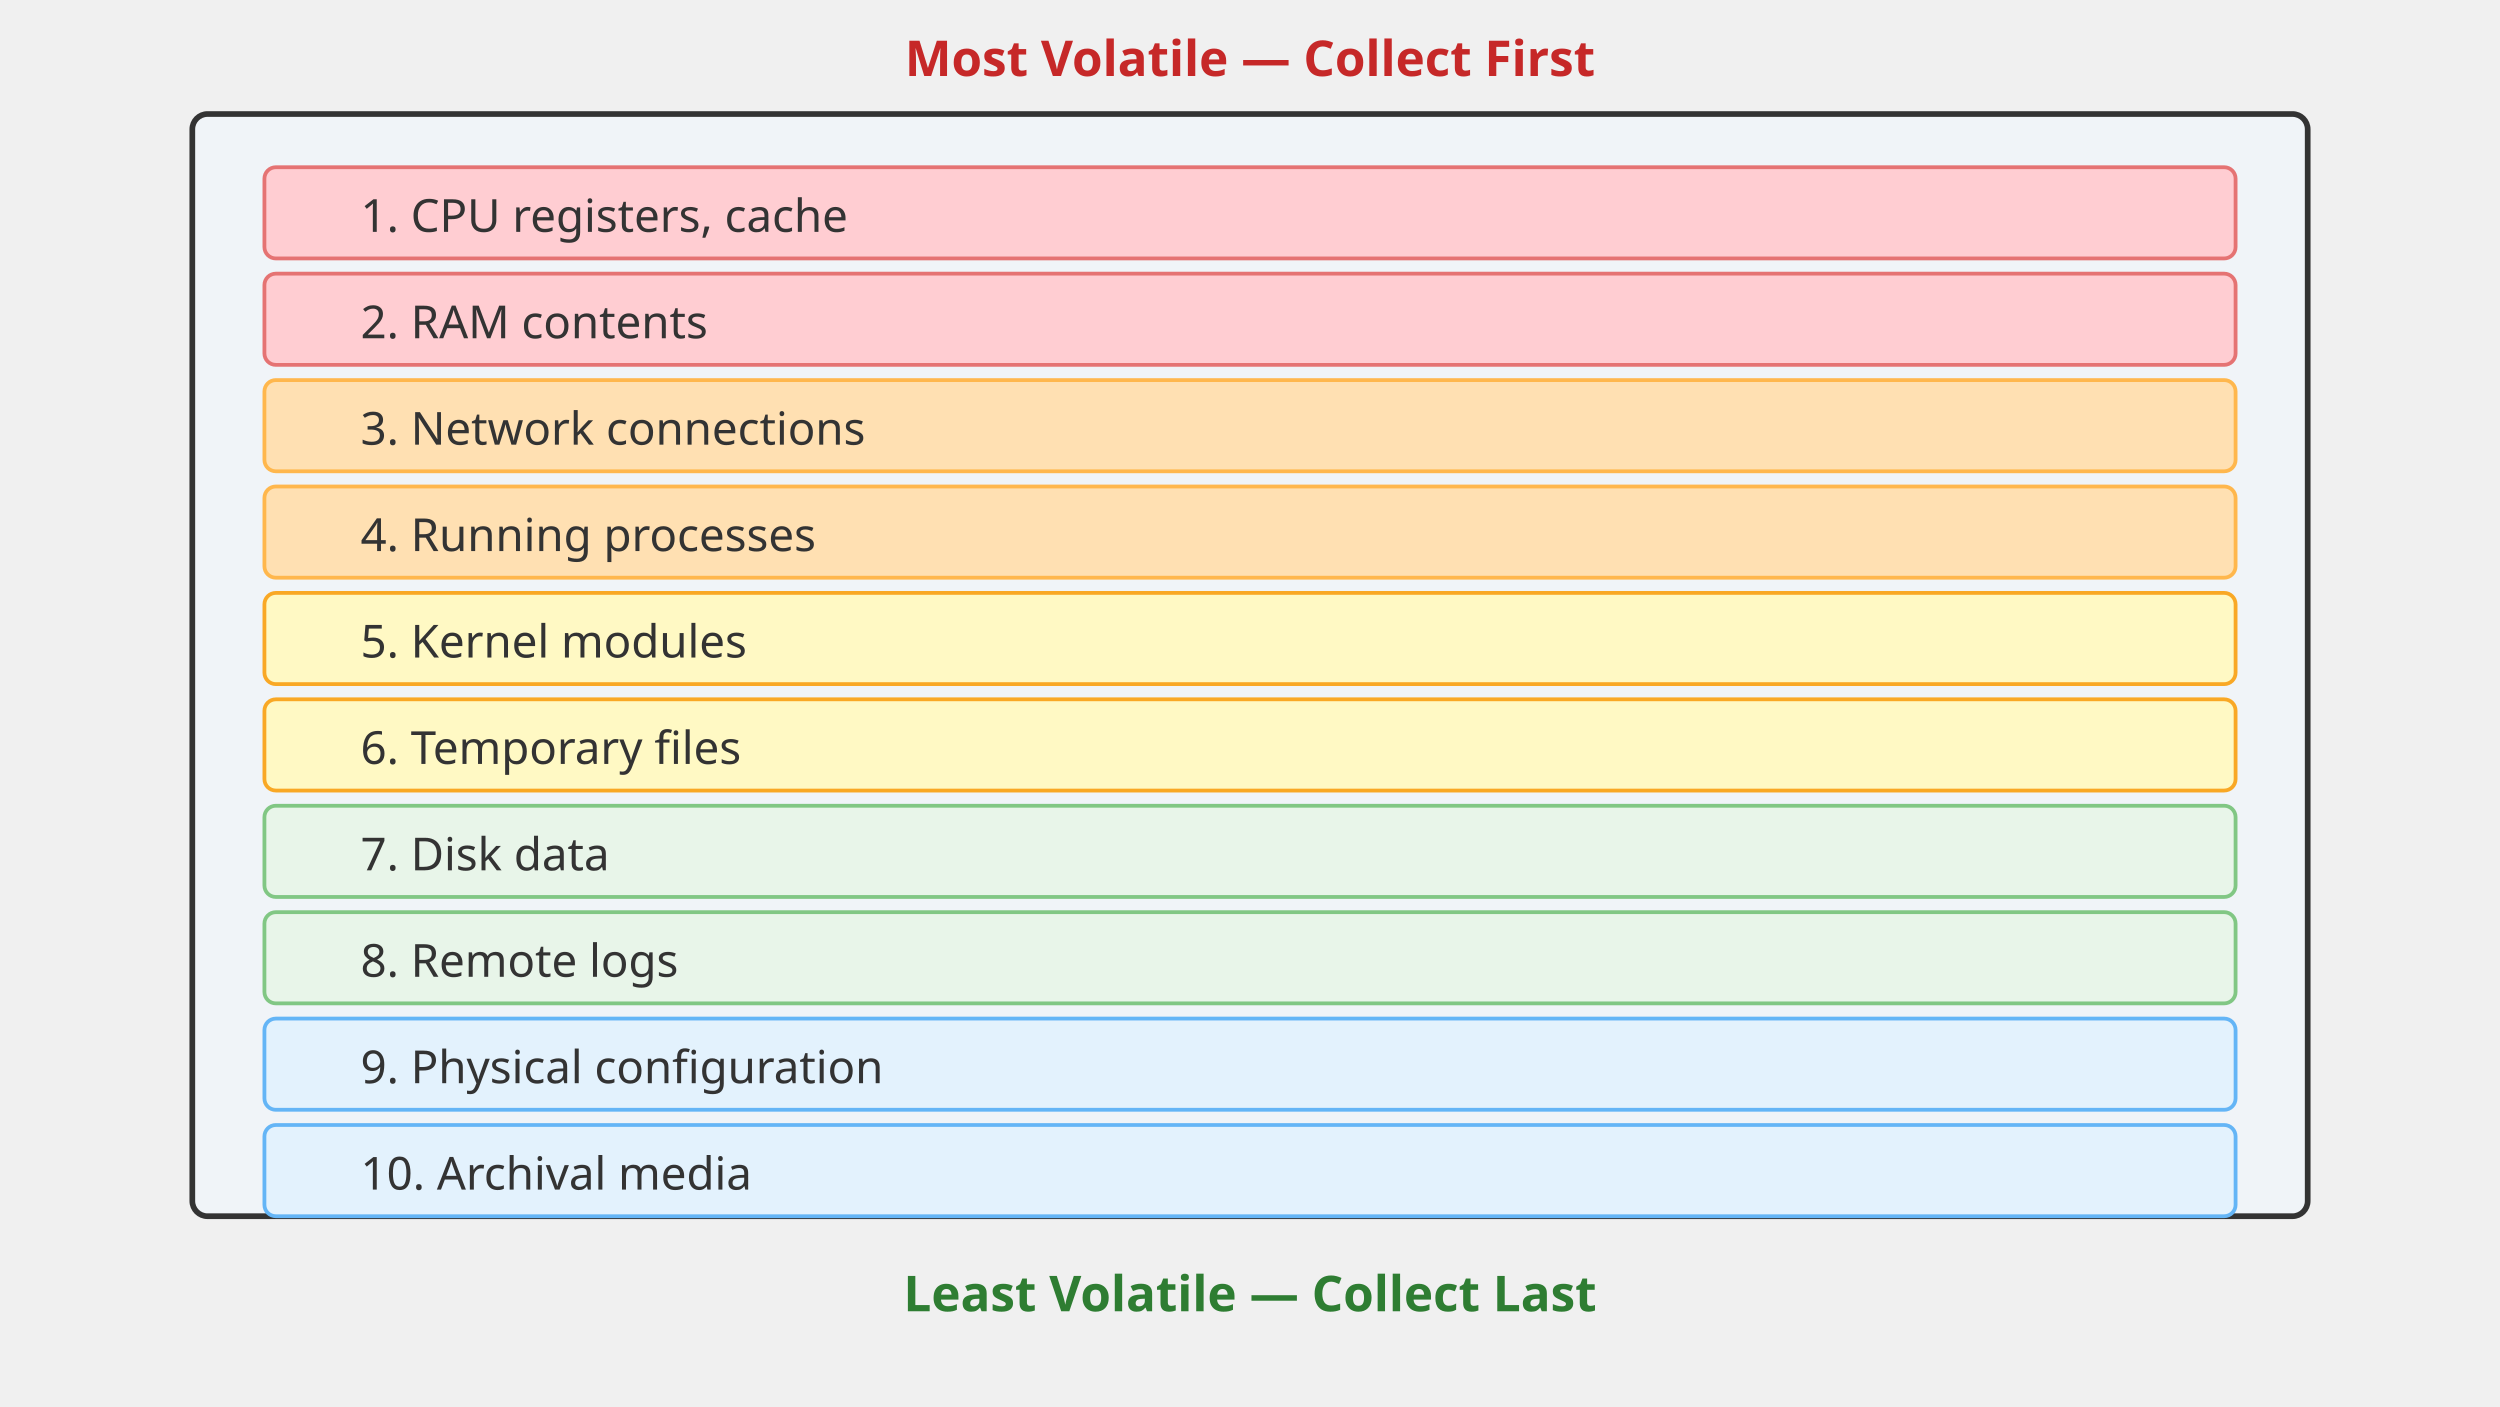
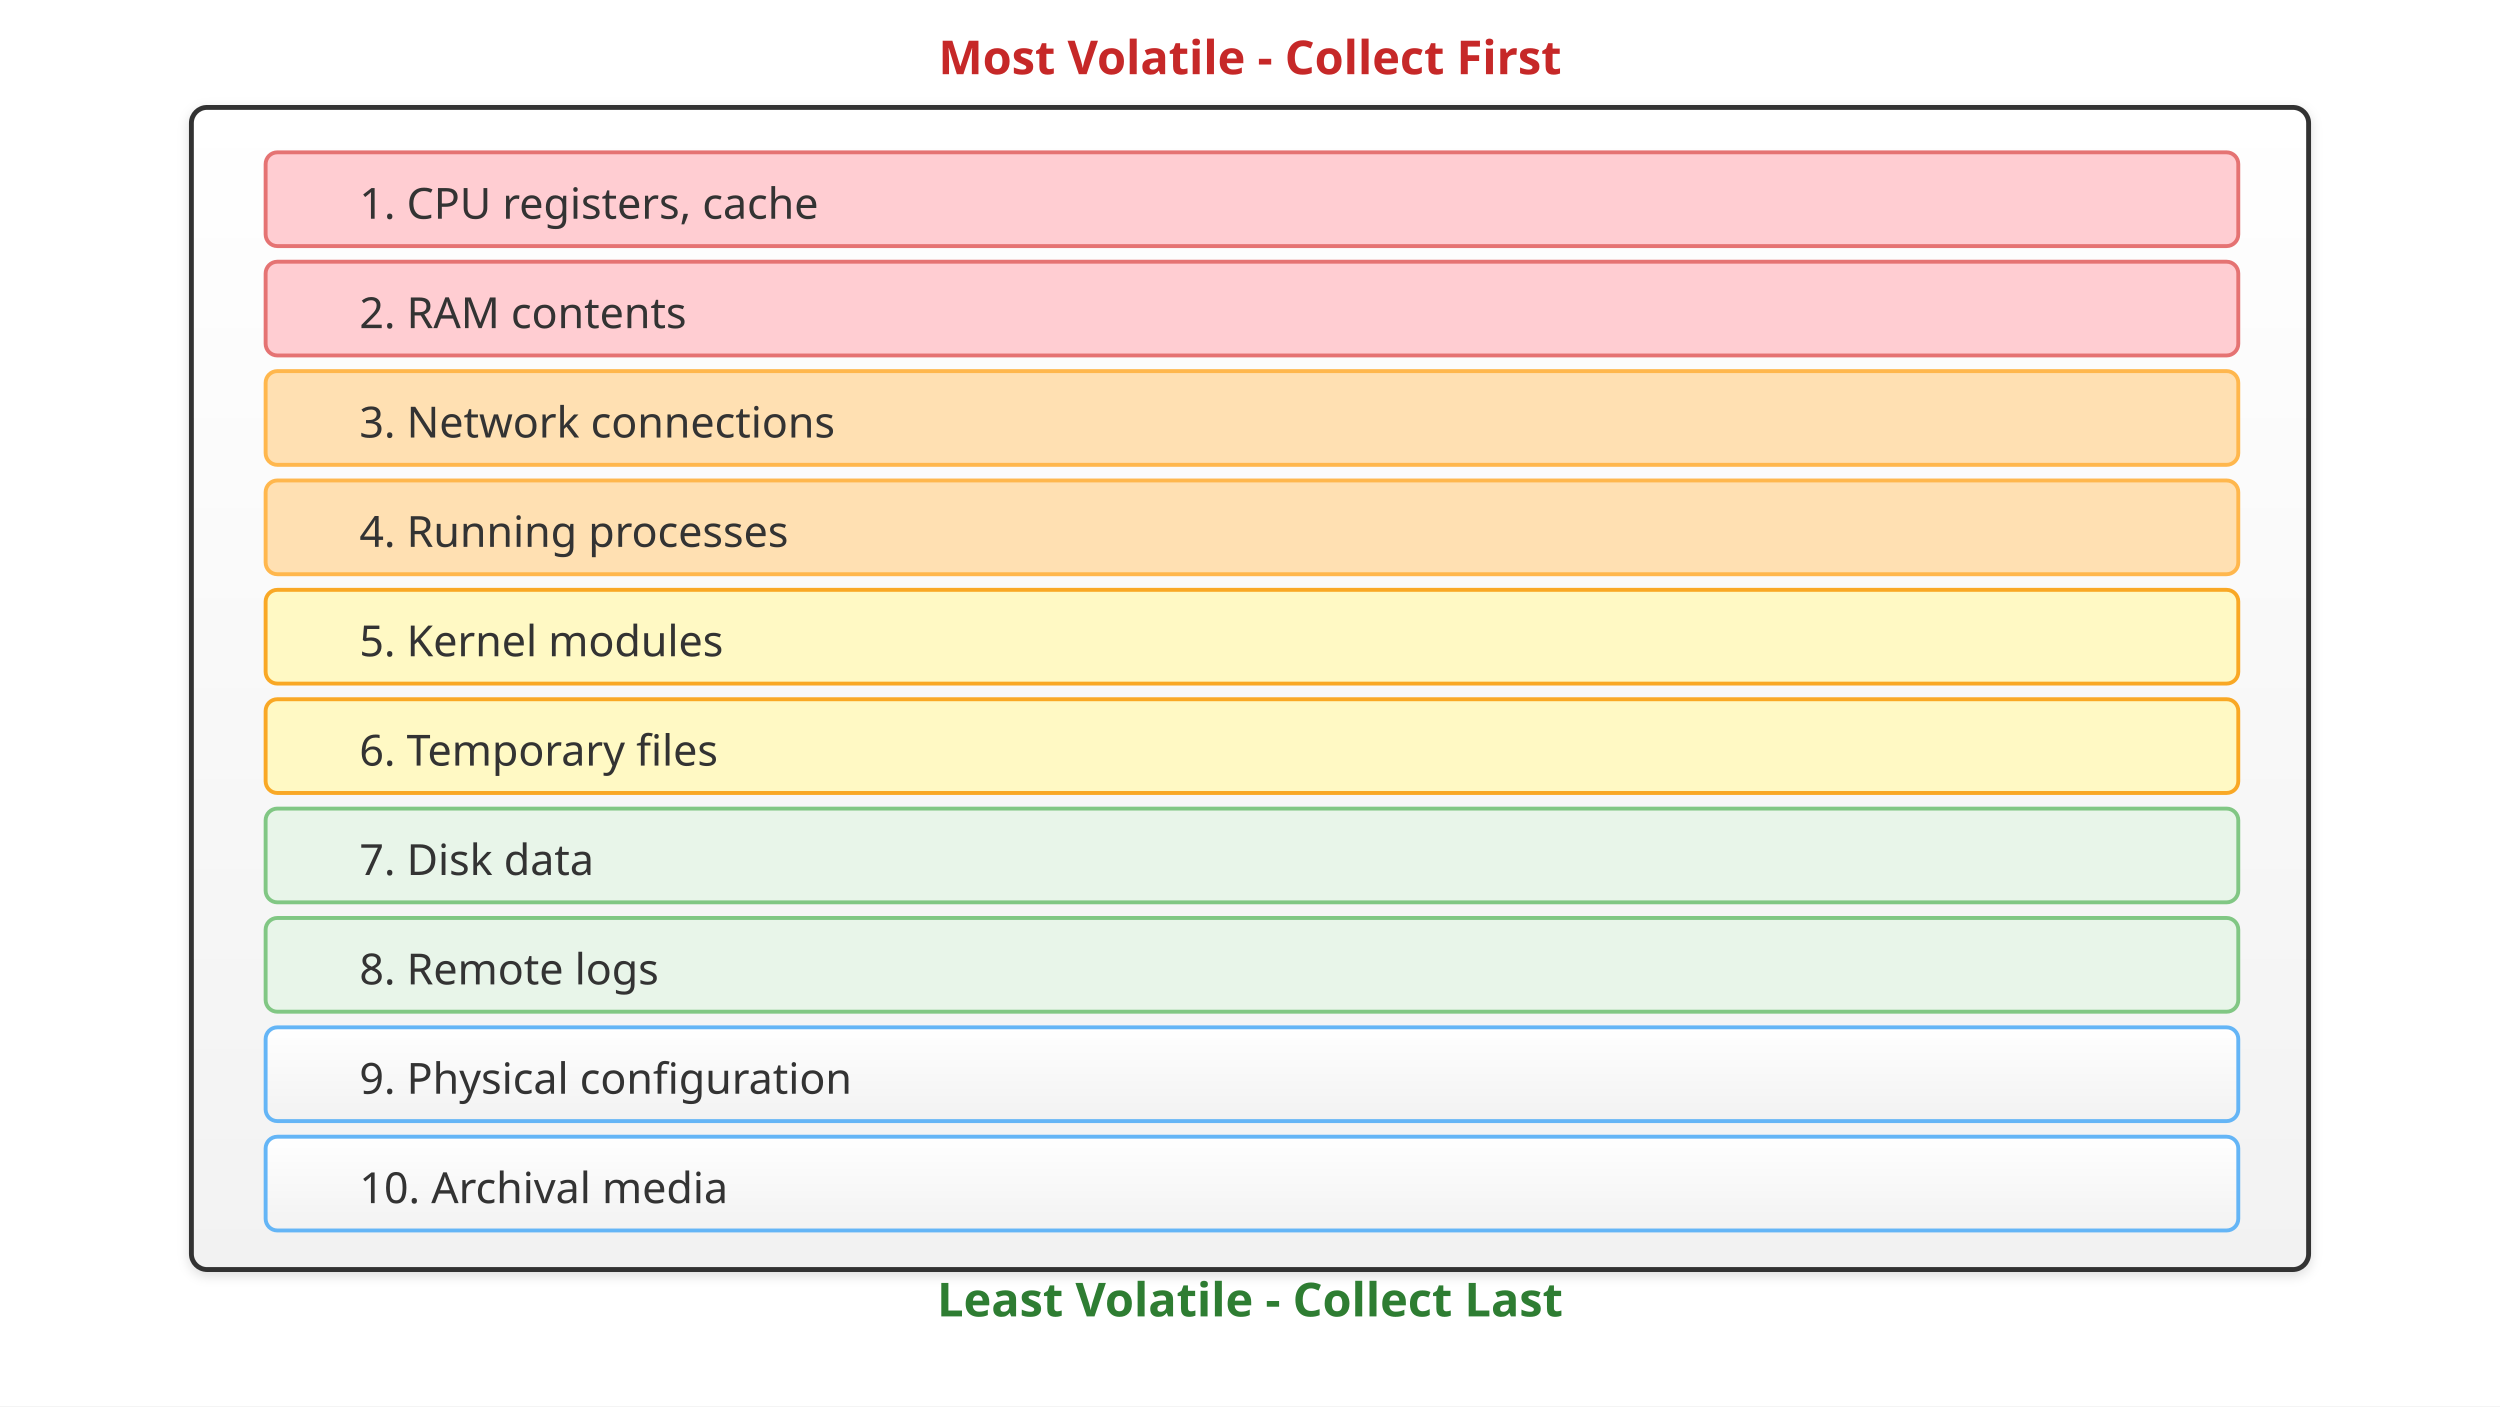
<svg xmlns="http://www.w3.org/2000/svg" viewBox="0 0 1280 720" font-family="sans-serif">
-   <text x="640" y="38.919" text-anchor="middle" font-size="25.297" font-weight="bold" fill="#c62828">Most Volatile — Collect First</text>
-   <rect x="98.462" y="58.378" width="1083.077" height="564.324" fill="#f0f4f8" stroke="#333333" stroke-width="2.919" rx="7.784" />
-   <rect x="135.385" y="85.622" width="1009.231" height="46.703" fill="#ffcdd2" stroke="#e57373" stroke-width="1.946" rx="5.838" />
-   <text x="184.615" y="118.703" font-size="23.351" fill="#333333">1. CPU registers, cache</text>
-   <rect x="135.385" y="140.108" width="1009.231" height="46.703" fill="#ffcdd2" stroke="#e57373" stroke-width="1.946" rx="5.838" />
-   <text x="184.615" y="173.189" font-size="23.351" fill="#333333">2. RAM contents</text>
-   <rect x="135.385" y="194.595" width="1009.231" height="46.703" fill="#ffe0b2" stroke="#ffb74d" stroke-width="1.946" rx="5.838" />
-   <text x="184.615" y="227.676" font-size="23.351" fill="#333333">3. Network connections</text>
-   <rect x="135.385" y="249.081" width="1009.231" height="46.703" fill="#ffe0b2" stroke="#ffb74d" stroke-width="1.946" rx="5.838" />
-   <text x="184.615" y="282.162" font-size="23.351" fill="#333333">4. Running processes</text>
-   <rect x="135.385" y="303.568" width="1009.231" height="46.703" fill="#fff9c4" stroke="#f9a825" stroke-width="1.946" rx="5.838" />
-   <text x="184.615" y="336.649" font-size="23.351" fill="#333333">5. Kernel modules</text>
-   <rect x="135.385" y="358.054" width="1009.231" height="46.703" fill="#fff9c4" stroke="#f9a825" stroke-width="1.946" rx="5.838" />
-   <text x="184.615" y="391.135" font-size="23.351" fill="#333333">6. Temporary files</text>
-   <rect x="135.385" y="412.541" width="1009.231" height="46.703" fill="#e8f5e9" stroke="#81c784" stroke-width="1.946" rx="5.838" />
-   <text x="184.615" y="445.622" font-size="23.351" fill="#333333">7. Disk data</text>
-   <rect x="135.385" y="467.027" width="1009.231" height="46.703" fill="#e8f5e9" stroke="#81c784" stroke-width="1.946" rx="5.838" />
-   <text x="184.615" y="500.108" font-size="23.351" fill="#333333">8. Remote logs</text>
-   <rect x="135.385" y="521.514" width="1009.231" height="46.703" fill="#e3f2fd" stroke="#64b5f6" stroke-width="1.946" rx="5.838" />
-   <text x="184.615" y="554.595" font-size="23.351" fill="#333333">9. Physical configuration</text>
-   <rect x="135.385" y="576" width="1009.231" height="46.703" fill="#e3f2fd" stroke="#64b5f6" stroke-width="1.946" rx="5.838" />
-   <text x="184.615" y="609.081" font-size="23.351" fill="#333333">10. Archival media</text>
-   <text x="640" y="671.351" text-anchor="middle" font-size="25.297" font-weight="bold" fill="#2e7d32">Least Volatile — Collect Last</text>
+   <defs>
+     <linearGradient id="grad-accent" x1="0" y1="0" x2="0" y2="1">
+       <stop offset="0%" stop-color="#1e88e5" />
+       <stop offset="100%" stop-color="#1565c0" />
+     </linearGradient>
+     <linearGradient id="grad-surface" x1="0" y1="0" x2="0" y2="1">
+       <stop offset="0%" stop-color="#ffffff" />
+       <stop offset="100%" stop-color="#f2f2f2" />
+     </linearGradient>
+     <filter id="shadow" x="-4%" y="-8%" width="108%" height="124%">
+       <feDropShadow dx="0" dy="2" stdDeviation="3" flood-color="#00000022" />
+     </filter>
+     <marker id="arrow" markerWidth="10" markerHeight="10" refX="9" refY="5" orient="auto">
+       <path d="M1,2 L9,5 L1,8 Z" fill="#555555" />
+     </marker>
+     <marker id="arrow-accent" markerWidth="10" markerHeight="10" refX="9" refY="5" orient="auto">
+       <path d="M1,2 L9,5 L1,8 Z" fill="#1565c0" />
+     </marker>
+   </defs>
+   <rect width="1280" height="720" fill="#ffffff" />
+   <text x="640" y="38" text-anchor="middle" font-size="24" font-weight="bold" fill="#c62828">Most Volatile - Collect First</text>
+   <rect x="98" y="55" width="1084" height="595" fill="url(#grad-surface)" stroke="#333333" stroke-width="2.5" rx="8" filter="url(#shadow)" />
+   <rect x="136" y="78" width="1010" height="48" fill="#ffcdd2" stroke="#e57373" stroke-width="2" rx="6" />
+   <text x="184" y="112" font-size="22" fill="#333333">1. CPU registers, cache</text>
+   <rect x="136" y="134" width="1010" height="48" fill="#ffcdd2" stroke="#e57373" stroke-width="2" rx="6" />
+   <text x="184" y="168" font-size="22" fill="#333333">2. RAM contents</text>
+   <rect x="136" y="190" width="1010" height="48" fill="#ffe0b2" stroke="#ffb74d" stroke-width="2" rx="6" />
+   <text x="184" y="224" font-size="22" fill="#333333">3. Network connections</text>
+   <rect x="136" y="246" width="1010" height="48" fill="#ffe0b2" stroke="#ffb74d" stroke-width="2" rx="6" />
+   <text x="184" y="280" font-size="22" fill="#333333">4. Running processes</text>
+   <rect x="136" y="302" width="1010" height="48" fill="#fff9c4" stroke="#f9a825" stroke-width="2" rx="6" />
+   <text x="184" y="336" font-size="22" fill="#333333">5. Kernel modules</text>
+   <rect x="136" y="358" width="1010" height="48" fill="#fff9c4" stroke="#f9a825" stroke-width="2" rx="6" />
+   <text x="184" y="392" font-size="22" fill="#333333">6. Temporary files</text>
+   <rect x="136" y="414" width="1010" height="48" fill="#e8f5e9" stroke="#81c784" stroke-width="2" rx="6" />
+   <text x="184" y="448" font-size="22" fill="#333333">7. Disk data</text>
+   <rect x="136" y="470" width="1010" height="48" fill="#e8f5e9" stroke="#81c784" stroke-width="2" rx="6" />
+   <text x="184" y="504" font-size="22" fill="#333333">8. Remote logs</text>
+   <rect x="136" y="526" width="1010" height="48" fill="url(#grad-surface)" stroke="#64b5f6" stroke-width="2" rx="6" />
+   <text x="184" y="560" font-size="22" fill="#333333">9. Physical configuration</text>
+   <rect x="136" y="582" width="1010" height="48" fill="url(#grad-surface)" stroke="#64b5f6" stroke-width="2" rx="6" />
+   <text x="184" y="616" font-size="22" fill="#333333">10. Archival media</text>
+   <text x="640" y="674" text-anchor="middle" font-size="24" font-weight="bold" fill="#2e7d32">Least Volatile - Collect Last</text>
</svg>
